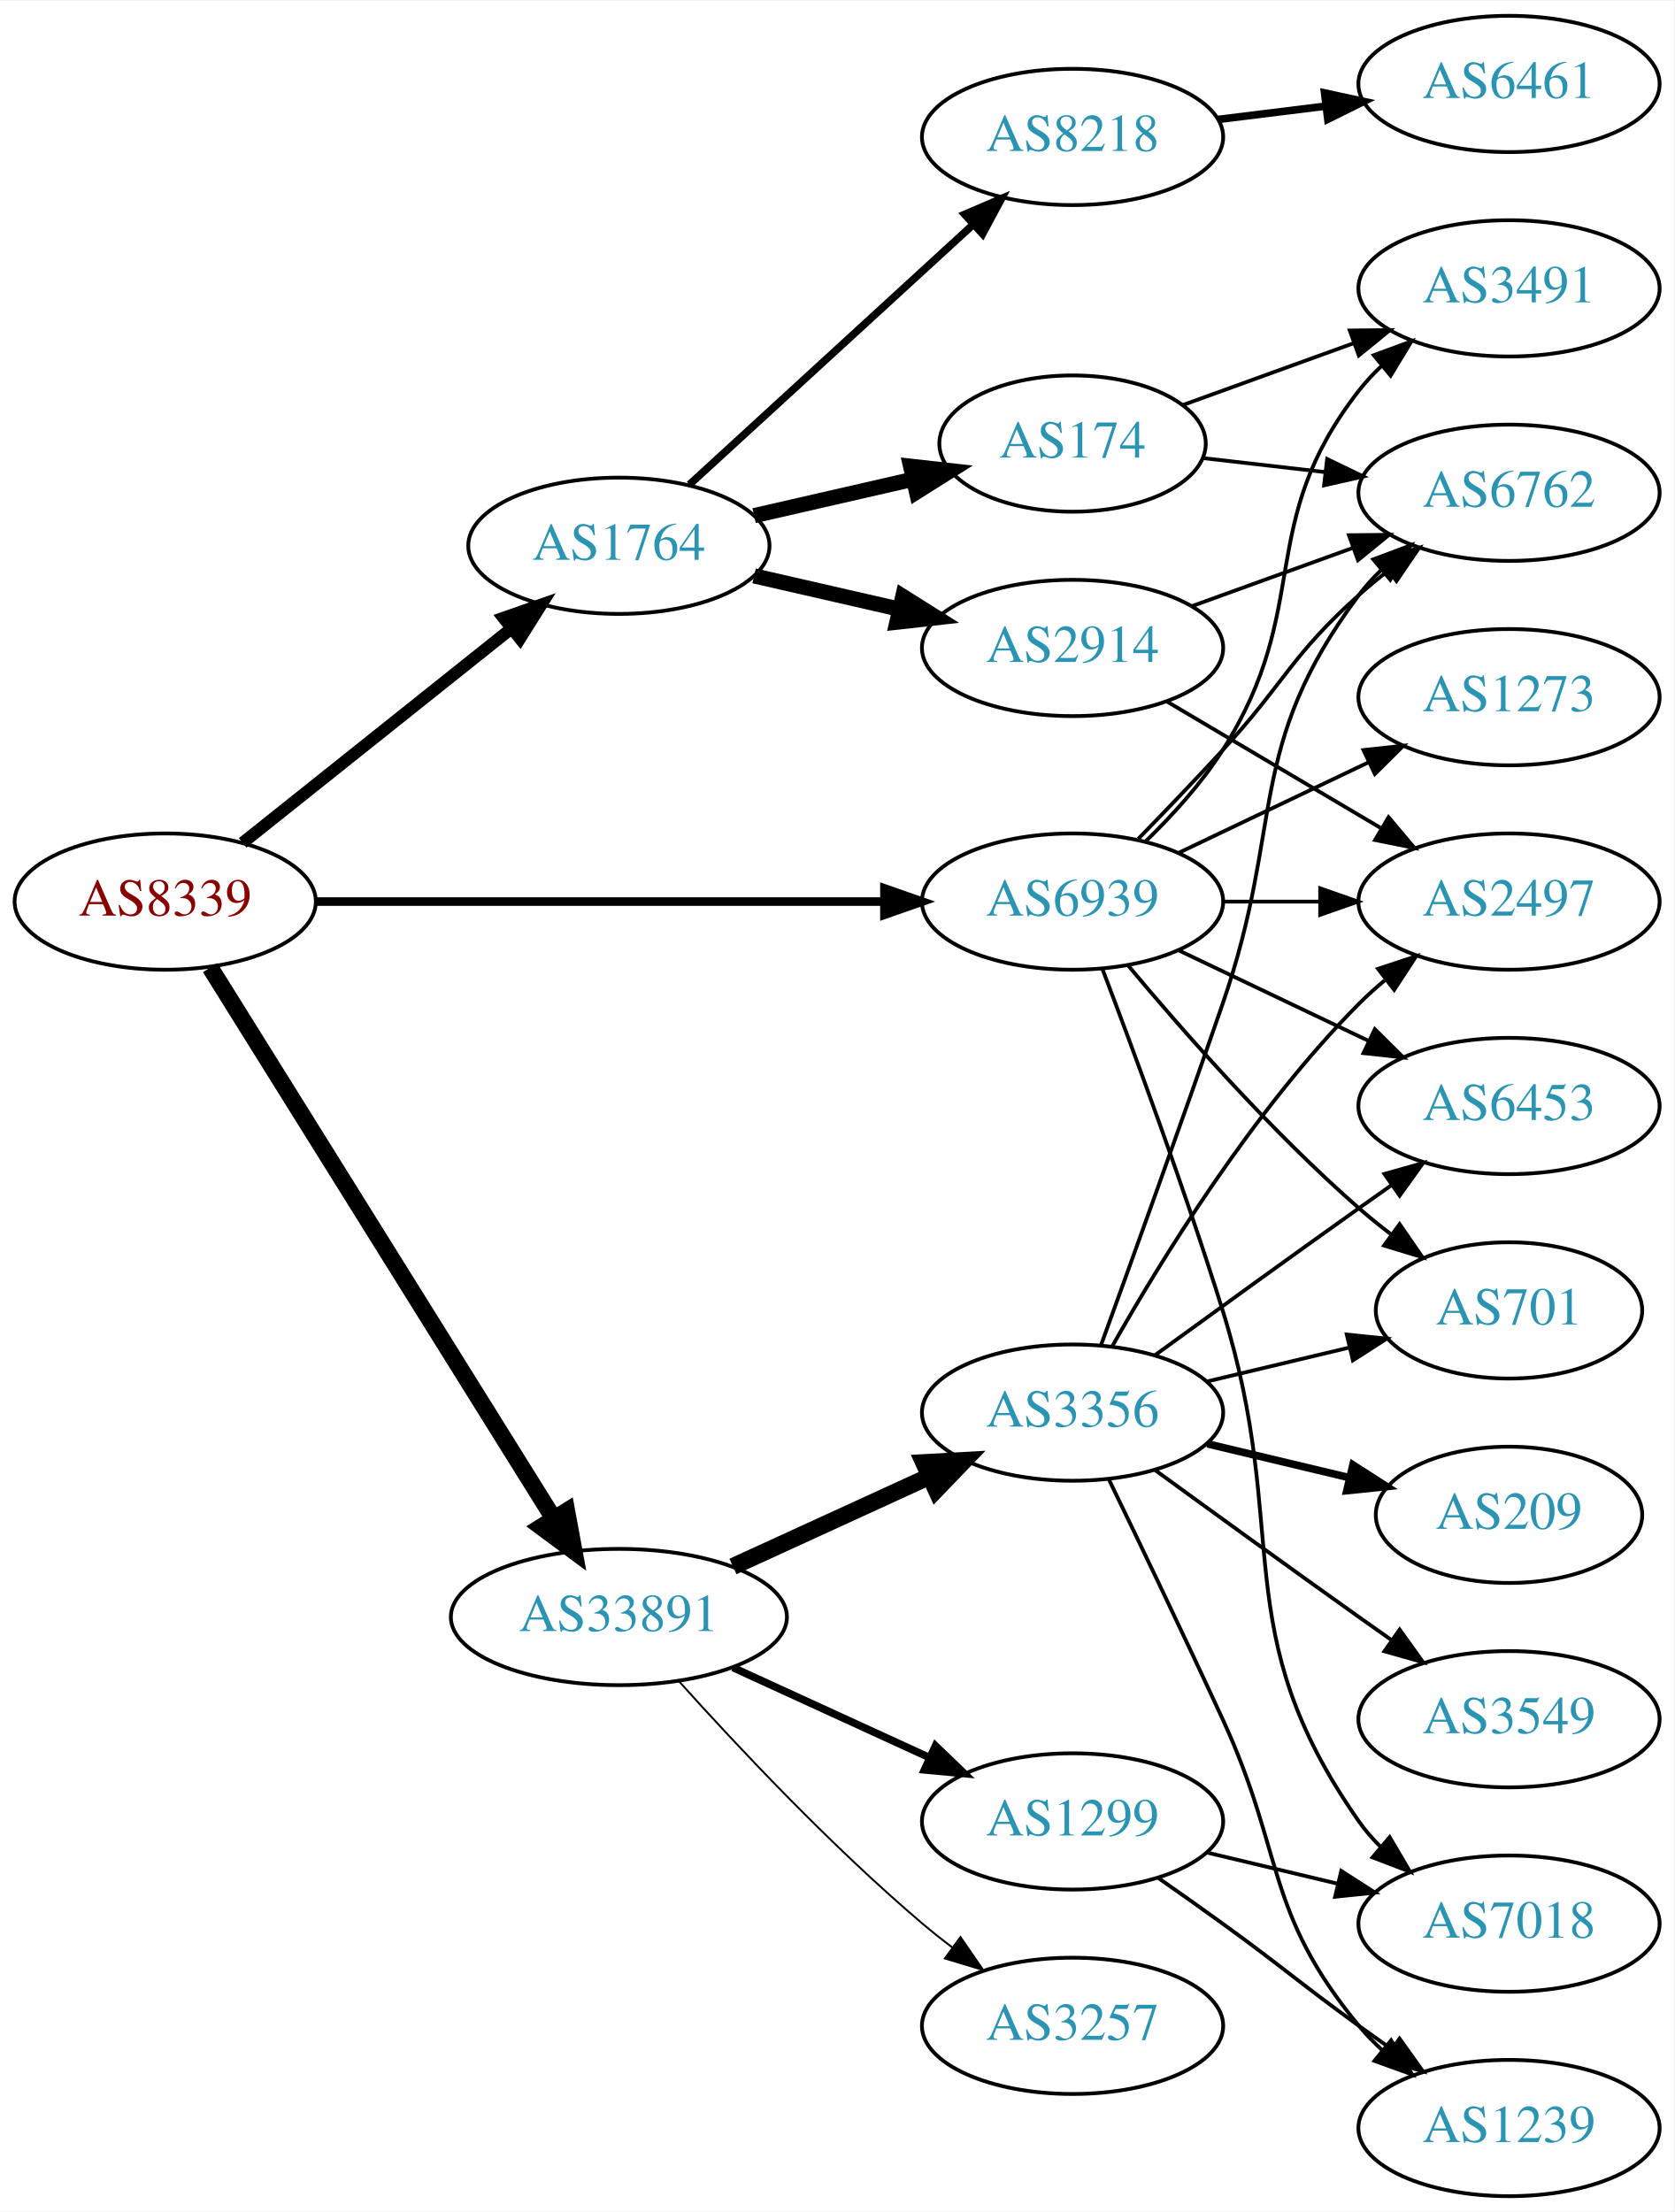
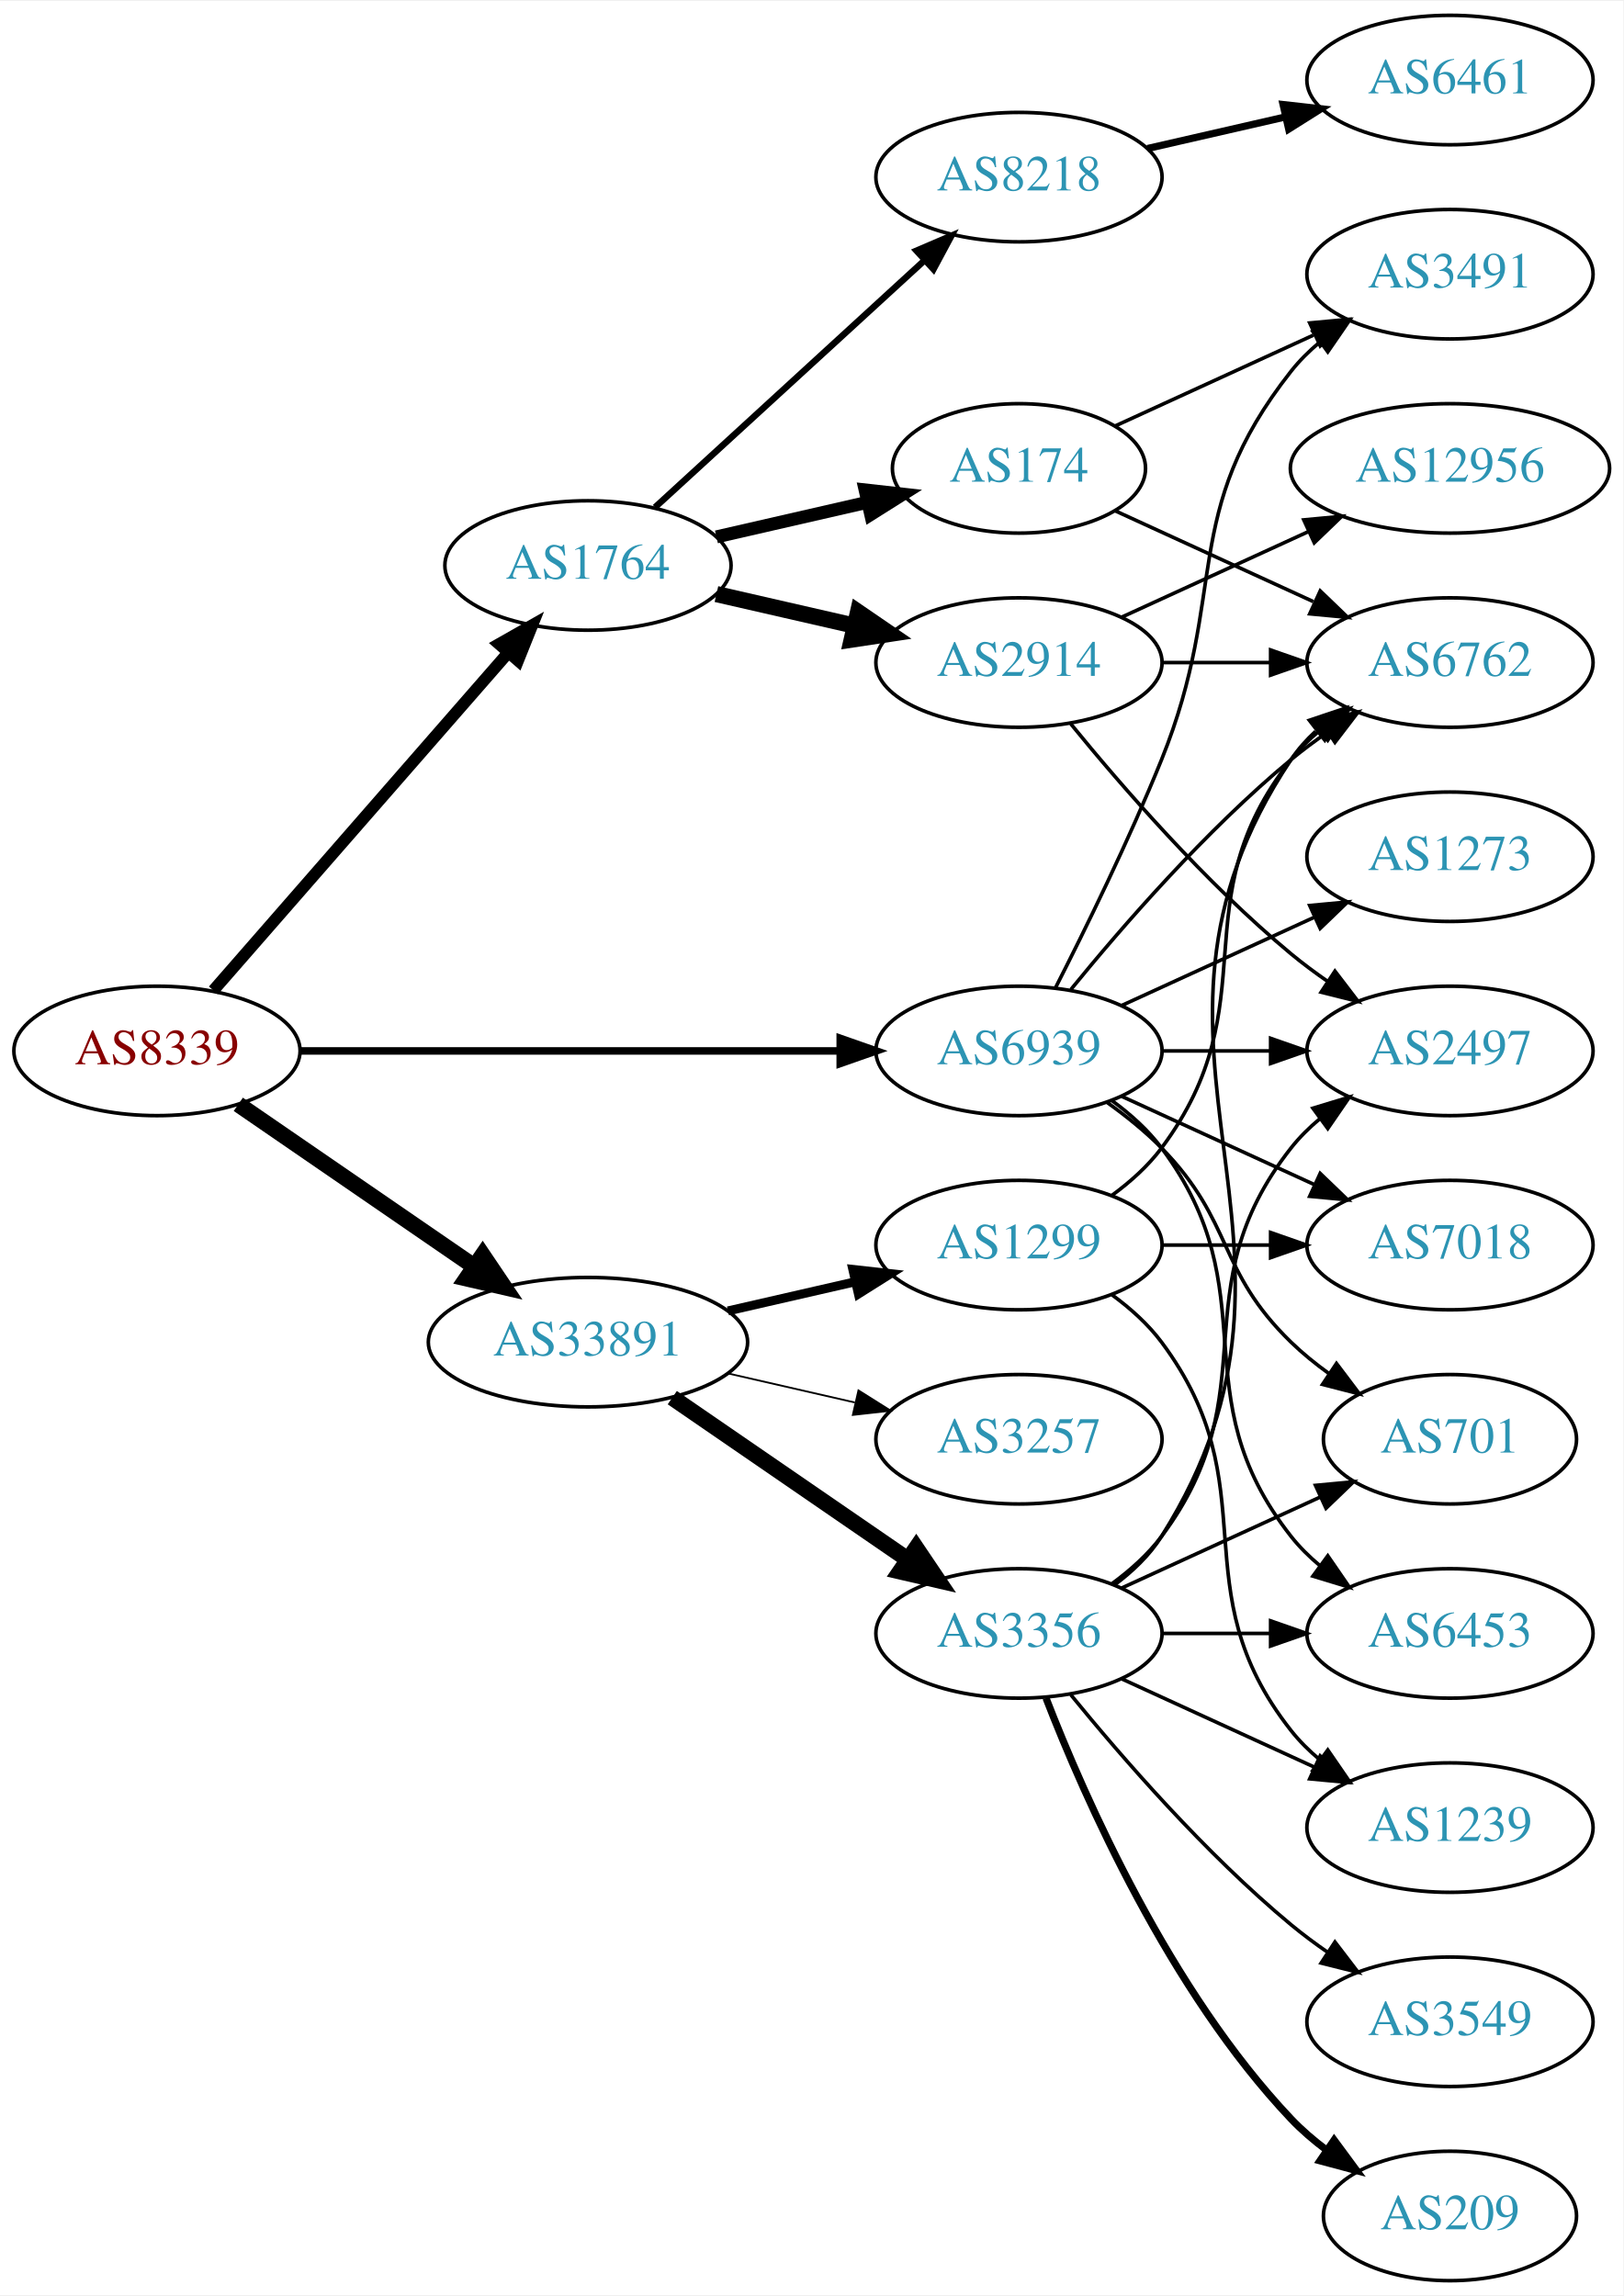
- <svg xmlns="http://www.w3.org/2000/svg" xmlns:xlink="http://www.w3.org/1999/xlink" width="442pt" height="584pt" viewBox="0.00 0.00 442.27 584.00">
-   <g id="graph0" class="graph" transform="scale(1 1) rotate(0) translate(4 580)">
-     <polygon fill="white" stroke="none" points="-4,4 -4,-580 438.271,-580 438.271,4 -4,4" />
+ <svg xmlns="http://www.w3.org/2000/svg" xmlns:xlink="http://www.w3.org/1999/xlink" width="451pt" height="638pt" viewBox="0.00 0.00 451.37 638.00">
+   <g id="graph0" class="graph" transform="scale(1 1) rotate(0) translate(4 634)">
+     <polygon fill="white" stroke="none" points="-4,4 -4,-634 447.37,-634 447.37,4 -4,4" />
    <g id="node1" class="node">
      <g id="a_node1">
        <a xlink:href="/asn/8339" xlink:title="AS8339 ~ kabelplus GmbH [AT]">
          <ellipse fill="#ffffff" stroke="black" cx="39.647" cy="-342" rx="39.794" ry="18" />
          <text text-anchor="middle" x="39.647" y="-338.3" font-family="Times,serif" font-size="14.00" fill="#880000">AS8339</text>
        </a>
      </g>
    </g>
    <g id="node2" class="node">
      <g id="a_node2">
        <a xlink:href="/asn/1764" xlink:title="AS1764 ~ NEXTLAYER-AS [AT]">
-           <ellipse fill="#ffffff" stroke="black" cx="159.489" cy="-436" rx="39.794" ry="18" />
-           <text text-anchor="middle" x="159.489" y="-432.3" font-family="Times,serif" font-size="14.00" fill="#2c94b3">AS1764</text>
+           <ellipse fill="#ffffff" stroke="black" cx="159.489" cy="-477" rx="39.794" ry="18" />
+           <text text-anchor="middle" x="159.489" y="-473.3" font-family="Times,serif" font-size="14.00" fill="#2c94b3">AS1764</text>
        </a>
      </g>
    </g>
    <g id="edge1" class="edge">
-       <path fill="none" stroke="black" stroke-width="3.214" d="M60.106,-357.522C79.467,-372.966 109.348,-396.802 131.101,-414.153" />
-       <polygon fill="black" stroke="black" stroke-width="3.214" points="129.001,-416.955 139.001,-420.455 133.366,-411.483 129.001,-416.955" />
+       <path fill="none" stroke="black" stroke-width="3.3" d="M55.333,-358.825C75.91,-382.397 113.447,-425.4 137.12,-452.52" />
+       <polygon fill="black" stroke="black" stroke-width="3.3" points="134.775,-455.155 143.988,-460.387 140.048,-450.552 134.775,-455.155" />
    </g>
    <g id="node3" class="node">
      <g id="a_node3">
        <a xlink:href="/asn/33891" xlink:title="AS33891 ~ CORE-BACKBONE GMBH GLOBAL NETWORK [DE]">
-           <ellipse fill="#ffffff" stroke="black" cx="159.489" cy="-153" rx="44.393" ry="18" />
-           <text text-anchor="middle" x="159.489" y="-149.3" font-family="Times,serif" font-size="14.00" fill="#2c94b3">AS33891</text>
+           <ellipse fill="#ffffff" stroke="black" cx="159.489" cy="-261" rx="44.393" ry="18" />
+           <text text-anchor="middle" x="159.489" y="-257.3" font-family="Times,serif" font-size="14.00" fill="#2c94b3">AS33891</text>
        </a>
      </g>
    </g>
    <g id="edge2" class="edge">
-       <path fill="none" stroke="black" stroke-width="4.5" d="M51.522,-324.558C72.305,-291.225 117.766,-218.314 142.194,-179.134" />
-       <polygon fill="black" stroke="black" stroke-width="4.5" points="145.691,-180.969 147.64,-170.4 139.008,-176.802 145.691,-180.969" />
+       <path fill="none" stroke="black" stroke-width="4.5" d="M62.261,-327.143C80.633,-314.515 107.226,-296.236 127.803,-282.093" />
+       <polygon fill="black" stroke="black" stroke-width="4.5" points="130.201,-285.222 136.211,-276.313 125.74,-278.732 130.201,-285.222" />
    </g>
    <g id="node4" class="node">
      <g id="a_node4">
        <a xlink:href="/asn/6939" xlink:title="AS6939 ~ Hurricane Electric LLC [US]">
          <ellipse fill="#ffffff" stroke="black" cx="279.332" cy="-342" rx="39.794" ry="18" />
          <text text-anchor="middle" x="279.332" y="-338.3" font-family="Times,serif" font-size="14.00" fill="#2c94b3">AS6939</text>
        </a>
      </g>
    </g>
    <g id="edge3" class="edge">
-       <path fill="none" stroke="black" stroke-width="2.25" d="M79.364,-342C120.282,-342 184.922,-342 229.356,-342" />
-       <polygon fill="black" stroke="black" stroke-width="2.25" points="229.631,-345.5 239.631,-342 229.631,-338.5 229.631,-345.5" />
+       <path fill="none" stroke="black" stroke-width="2.1" d="M79.364,-342C120.282,-342 184.922,-342 229.356,-342" />
+       <polygon fill="black" stroke="black" stroke-width="2.1" points="229.631,-345.5 239.631,-342 229.631,-338.5 229.631,-345.5" />
    </g>
    <g id="node5" class="node">
      <g id="a_node5">
        <a xlink:href="/asn/2914" xlink:title="AS2914 ~ NTT America, Inc. [US]">
-           <ellipse fill="#ffffff" stroke="black" cx="279.332" cy="-409" rx="39.794" ry="18" />
-           <text text-anchor="middle" x="279.332" y="-405.3" font-family="Times,serif" font-size="14.00" fill="#2c94b3">AS2914</text>
+           <ellipse fill="#ffffff" stroke="black" cx="279.332" cy="-450" rx="39.794" ry="18" />
+           <text text-anchor="middle" x="279.332" y="-446.3" font-family="Times,serif" font-size="14.00" fill="#2c94b3">AS2914</text>
        </a>
      </g>
    </g>
    <g id="edge4" class="edge">
-       <path fill="none" stroke="black" stroke-width="4" d="M195.208,-428.045C207.208,-425.296 220.829,-422.175 233.522,-419.267" />
-       <polygon fill="black" stroke="black" stroke-width="4" points="234.488,-422.636 243.453,-416.991 232.924,-415.813 234.488,-422.636" />
+       <path fill="none" stroke="black" stroke-width="4.5" d="M195.208,-469.045C207.208,-466.296 220.829,-463.175 233.522,-460.267" />
+       <polygon fill="black" stroke="black" stroke-width="4.5" points="234.585,-464.063 243.453,-457.991 232.826,-456.387 234.585,-464.063" />
    </g>
    <g id="node6" class="node">
      <g id="a_node6">
-         <a xlink:href="/asn/8218" xlink:title="AS8218 ~ legacy Neotelecoms [FR]">
-           <ellipse fill="#ffffff" stroke="black" cx="279.332" cy="-544" rx="39.794" ry="18" />
-           <text text-anchor="middle" x="279.332" y="-540.3" font-family="Times,serif" font-size="14.00" fill="#2c94b3">AS8218</text>
+         <a xlink:href="/asn/174" xlink:title="AS174 ~ Cogent Communications [US]">
+           <ellipse fill="#ffffff" stroke="black" cx="279.332" cy="-504" rx="35.194" ry="18" />
+           <text text-anchor="middle" x="279.332" y="-500.3" font-family="Times,serif" font-size="14.00" fill="#2c94b3">AS174</text>
        </a>
      </g>
    </g>
    <g id="edge5" class="edge">
-       <path fill="none" stroke="black" stroke-width="2" d="M178.131,-452.169C198.004,-470.382 230.466,-500.133 253.035,-520.817" />
-       <polygon fill="black" stroke="black" stroke-width="2" points="250.832,-523.545 260.569,-527.721 255.561,-518.384 250.832,-523.545" />
+       <path fill="none" stroke="black" stroke-width="3.6" d="M195.208,-484.955C208.301,-487.955 223.323,-491.396 236.964,-494.522" />
+       <polygon fill="black" stroke="black" stroke-width="3.6" points="236.542,-498.016 247.071,-496.838 238.105,-491.193 236.542,-498.016" />
    </g>
    <g id="node7" class="node">
      <g id="a_node7">
-         <a xlink:href="/asn/174" xlink:title="AS174 ~ Cogent Communications [US]">
-           <ellipse fill="#ffffff" stroke="black" cx="279.332" cy="-463" rx="35.194" ry="18" />
-           <text text-anchor="middle" x="279.332" y="-459.3" font-family="Times,serif" font-size="14.00" fill="#2c94b3">AS174</text>
+         <a xlink:href="/asn/8218" xlink:title="AS8218 ~ legacy Neotelecoms [FR]">
+           <ellipse fill="#ffffff" stroke="black" cx="279.332" cy="-585" rx="39.794" ry="18" />
+           <text text-anchor="middle" x="279.332" y="-581.3" font-family="Times,serif" font-size="14.00" fill="#2c94b3">AS8218</text>
        </a>
      </g>
    </g>
    <g id="edge6" class="edge">
-       <path fill="none" stroke="black" stroke-width="4" d="M195.208,-443.955C208.301,-446.955 223.323,-450.396 236.964,-453.522" />
-       <polygon fill="black" stroke="black" stroke-width="4" points="236.542,-457.016 247.071,-455.838 238.105,-450.193 236.542,-457.016" />
-     </g>
-     <g id="node12" class="node">
-       <g id="a_node12">
-         <a xlink:href="/asn/3356" xlink:title="AS3356 ~ Level 3 Parent, LLC [US]">
-           <ellipse fill="#ffffff" stroke="black" cx="279.332" cy="-207" rx="39.794" ry="18" />
-           <text text-anchor="middle" x="279.332" y="-203.3" font-family="Times,serif" font-size="14.00" fill="#2c94b3">AS3356</text>
-         </a>
-       </g>
-     </g>
-     <g id="edge12" class="edge">
-       <path fill="none" stroke="black" stroke-width="4.5" d="M189.619,-166.348C205.23,-173.502 224.628,-182.391 241.3,-190.03" />
-       <polygon fill="black" stroke="black" stroke-width="4.5" points="240.02,-193.775 250.752,-194.362 243.301,-186.616 240.02,-193.775" />
+       <path fill="none" stroke="black" stroke-width="1.8" d="M178.131,-493.169C198.004,-511.382 230.466,-541.133 253.035,-561.817" />
+       <polygon fill="black" stroke="black" stroke-width="1.8" points="250.832,-564.545 260.569,-568.721 255.561,-559.384 250.832,-564.545" />
    </g>
    <g id="node13" class="node">
      <g id="a_node13">
-         <a xlink:href="/asn/1299" xlink:title="AS1299 ~ Telia Carrier [EU]">
-           <ellipse fill="#ffffff" stroke="black" cx="279.332" cy="-99" rx="39.794" ry="18" />
-           <text text-anchor="middle" x="279.332" y="-95.3" font-family="Times,serif" font-size="14.00" fill="#2c94b3">AS1299</text>
+         <a xlink:href="/asn/3257" xlink:title="AS3257 ~ GTT [DE]">
+           <ellipse fill="#ffffff" stroke="black" cx="279.332" cy="-234" rx="39.794" ry="18" />
+           <text text-anchor="middle" x="279.332" y="-230.3" font-family="Times,serif" font-size="14.00" fill="#2c94b3">AS3257</text>
        </a>
      </g>
    </g>
    <g id="edge13" class="edge">
-       <path fill="none" stroke="black" stroke-width="2" d="M189.619,-139.652C205.23,-132.498 224.628,-123.609 241.3,-115.97" />
-       <polygon fill="black" stroke="black" stroke-width="2" points="243.119,-118.986 250.752,-111.638 240.203,-112.622 243.119,-118.986" />
+       <path fill="none" stroke="black" stroke-width="0.5" d="M198.424,-252.308C209.664,-249.733 222.077,-246.889 233.7,-244.226" />
+       <polygon fill="black" stroke="black" stroke-width="0.5" points="234.696,-247.588 243.662,-241.943 233.133,-240.765 234.696,-247.588" />
    </g>
    <g id="node14" class="node">
      <g id="a_node14">
-         <a xlink:href="/asn/3257" xlink:title="AS3257 ~ GTT [DE]">
-           <ellipse fill="#ffffff" stroke="black" cx="279.332" cy="-45" rx="39.794" ry="18" />
-           <text text-anchor="middle" x="279.332" y="-41.3" font-family="Times,serif" font-size="14.00" fill="#2c94b3">AS3257</text>
+         <a xlink:href="/asn/1299" xlink:title="AS1299 ~ Telia Carrier [EU]">
+           <ellipse fill="#ffffff" stroke="black" cx="279.332" cy="-288" rx="39.794" ry="18" />
+           <text text-anchor="middle" x="279.332" y="-284.3" font-family="Times,serif" font-size="14.00" fill="#2c94b3">AS1299</text>
        </a>
      </g>
    </g>
    <g id="edge14" class="edge">
-       <path fill="none" stroke="black" stroke-width="0.5" d="M175.421,-135.956C190.748,-118.903 215.683,-92.35 239.685,-72 242.182,-69.883 244.843,-67.768 247.554,-65.707" />
-       <polygon fill="black" stroke="black" stroke-width="0.5" points="249.72,-68.459 255.73,-59.734 245.591,-62.806 249.72,-68.459" />
-     </g>
-     <g id="node9" class="node">
-       <g id="a_node9">
-         <a xlink:href="/asn/6762" xlink:title="AS6762 ~ TELECOM ITALIA SPARKLE S.p.A. [IT]">
-           <ellipse fill="#ffffff" stroke="black" cx="394.625" cy="-450" rx="39.794" ry="18" />
-           <text text-anchor="middle" x="394.625" y="-446.3" font-family="Times,serif" font-size="14.00" fill="#2c94b3">AS6762</text>
-         </a>
-       </g>
-     </g>
-     <g id="edge24" class="edge">
-       <path fill="none" stroke="black" d="M296.682,-358.568C303.634,-365.704 311.782,-374.188 318.978,-382 335.408,-399.836 336.908,-406.828 354.978,-423 357.418,-425.183 360.038,-427.344 362.724,-429.435" />
-       <polygon fill="black" stroke="black" points="360.739,-432.32 370.86,-435.454 364.903,-426.693 360.739,-432.32" />
+       <path fill="none" stroke="black" stroke-width="2.5" d="M198.424,-269.692C209.664,-272.267 222.077,-275.111 233.7,-277.774" />
+       <polygon fill="black" stroke="black" stroke-width="2.5" points="233.133,-281.235 243.662,-280.057 234.696,-274.412 233.133,-281.235" />
+     </g>
+     <g id="node15" class="node">
+       <g id="a_node15">
+         <a xlink:href="/asn/3356" xlink:title="AS3356 ~ Level 3 Parent, LLC [US]">
+           <ellipse fill="#ffffff" stroke="black" cx="279.332" cy="-180" rx="39.794" ry="18" />
+           <text text-anchor="middle" x="279.332" y="-176.3" font-family="Times,serif" font-size="14.00" fill="#2c94b3">AS3356</text>
+         </a>
+       </g>
+     </g>
+     <g id="edge15" class="edge">
+       <path fill="none" stroke="black" stroke-width="4.5" d="M182.932,-245.574C201.513,-232.802 228.074,-214.545 248.453,-200.537" />
+       <polygon fill="black" stroke="black" stroke-width="4.5" points="250.757,-203.731 256.768,-194.822 246.296,-197.242 250.757,-203.731" />
+     </g>
+     <g id="node8" class="node">
+       <g id="a_node8">
+         <a xlink:href="/asn/2497" xlink:title="AS2497 ~ Internet Initiative Japan Inc. [JP]">
+           <ellipse fill="#ffffff" stroke="black" cx="399.174" cy="-342" rx="39.794" ry="18" />
+           <text text-anchor="middle" x="399.174" y="-338.3" font-family="Times,serif" font-size="14.00" fill="#2c94b3">AS2497</text>
+         </a>
+       </g>
+     </g>
+     <g id="edge28" class="edge">
+       <path fill="none" stroke="black" d="M319.244,-342C328.798,-342 339.147,-342 349.11,-342" />
+       <polygon fill="black" stroke="black" points="349.302,-345.5 359.302,-342 349.302,-338.5 349.302,-345.5" />
    </g>
    <g id="node10" class="node">
      <g id="a_node10">
-         <a xlink:href="/asn/2497" xlink:title="AS2497 ~ Internet Initiative Japan Inc. [JP]">
-           <ellipse fill="#ffffff" stroke="black" cx="394.625" cy="-342" rx="39.794" ry="18" />
-           <text text-anchor="middle" x="394.625" y="-338.3" font-family="Times,serif" font-size="14.00" fill="#2c94b3">AS2497</text>
-         </a>
-       </g>
-     </g>
-     <g id="edge26" class="edge">
-       <path fill="none" stroke="black" d="M319.004,-342C327.207,-342 335.971,-342 344.503,-342" />
-       <polygon fill="black" stroke="black" points="344.742,-345.5 354.742,-342 344.742,-338.5 344.742,-345.5" />
+         <a xlink:href="/asn/6762" xlink:title="AS6762 ~ TELECOM ITALIA SPARKLE S.p.A. [IT]">
+           <ellipse fill="#ffffff" stroke="black" cx="399.174" cy="-450" rx="39.794" ry="18" />
+           <text text-anchor="middle" x="399.174" y="-446.3" font-family="Times,serif" font-size="14.00" fill="#2c94b3">AS6762</text>
+         </a>
+       </g>
+     </g>
+     <g id="edge31" class="edge">
+       <path fill="none" stroke="black" d="M293.751,-359.065C307.865,-376.375 331.28,-403.345 354.978,-423 358.194,-425.668 361.695,-428.27 365.265,-430.741" />
+       <polygon fill="black" stroke="black" points="363.343,-433.666 373.622,-436.236 367.189,-427.817 363.343,-433.666" />
    </g>
    <g id="node11" class="node">
      <g id="a_node11">
        <a xlink:href="/asn/3491" xlink:title="AS3491 ~ PCCW Global, Inc. [US]">
-           <ellipse fill="#ffffff" stroke="black" cx="394.625" cy="-504" rx="39.794" ry="18" />
-           <text text-anchor="middle" x="394.625" y="-500.3" font-family="Times,serif" font-size="14.00" fill="#2c94b3">AS3491</text>
-         </a>
-       </g>
-     </g>
-     <g id="edge27" class="edge">
-       <path fill="none" stroke="black" d="M298.546,-357.819C305.642,-364.698 313.393,-373.193 318.978,-382 343.161,-420.13 327.237,-441.375 354.978,-477 356.77,-479.301 358.811,-481.484 360.998,-483.538" />
-       <polygon fill="black" stroke="black" points="358.9,-486.344 368.842,-490.005 363.353,-480.943 358.9,-486.344" />
+           <ellipse fill="#ffffff" stroke="black" cx="399.174" cy="-558" rx="39.794" ry="18" />
+           <text text-anchor="middle" x="399.174" y="-554.3" font-family="Times,serif" font-size="14.00" fill="#2c94b3">AS3491</text>
+         </a>
+       </g>
+     </g>
+     <g id="edge30" class="edge">
+       <path fill="none" stroke="black" d="M289.412,-359.417C297.681,-375.634 309.942,-400.603 318.978,-423 337.908,-469.922 323.679,-491.246 354.978,-531 357.303,-533.953 360.047,-536.67 363.006,-539.147" />
+       <polygon fill="black" stroke="black" points="361.065,-542.064 371.203,-545.145 365.199,-536.415 361.065,-542.064" />
    </g>
    <g id="node17" class="node">
      <g id="a_node17">
        <a xlink:href="/asn/701" xlink:title="AS701 ~ UUNET [US]">
-           <ellipse fill="#ffffff" stroke="black" cx="394.625" cy="-234" rx="35.194" ry="18" />
-           <text text-anchor="middle" x="394.625" y="-230.3" font-family="Times,serif" font-size="14.00" fill="#2c94b3">AS701</text>
-         </a>
-       </g>
-     </g>
-     <g id="edge25" class="edge">
-       <path fill="none" stroke="black" d="M293.962,-325.183C308.244,-308.071 331.791,-281.255 354.978,-261 357.648,-258.668 360.521,-256.352 363.451,-254.114" />
-       <polygon fill="black" stroke="black" points="365.729,-256.784 371.742,-248.061 361.602,-251.13 365.729,-256.784" />
-     </g>
-     <g id="node19" class="node">
-       <g id="a_node19">
-         <a xlink:href="/asn/6453" xlink:title="AS6453 ~ TATA COMMUNICATIONS (AMERICA) INC [US]">
-           <ellipse fill="#ffffff" stroke="black" cx="394.625" cy="-288" rx="39.794" ry="18" />
-           <text text-anchor="middle" x="394.625" y="-284.3" font-family="Times,serif" font-size="14.00" fill="#2c94b3">AS6453</text>
-         </a>
-       </g>
-     </g>
-     <g id="edge29" class="edge">
-       <path fill="none" stroke="black" d="M307.468,-329.066C322.462,-321.919 341.283,-312.948 357.506,-305.215" />
-       <polygon fill="black" stroke="black" points="359.188,-308.291 366.71,-300.829 356.177,-301.972 359.188,-308.291" />
+           <ellipse fill="#ffffff" stroke="black" cx="399.174" cy="-234" rx="35.194" ry="18" />
+           <text text-anchor="middle" x="399.174" y="-230.3" font-family="Times,serif" font-size="14.00" fill="#2c94b3">AS701</text>
+         </a>
+       </g>
+     </g>
+     <g id="edge27" class="edge">
+       <path fill="none" stroke="black" d="M303.926,-327.611C309.182,-323.852 314.513,-319.563 318.978,-315 339.151,-294.383 334.285,-281.094 354.978,-261 358.206,-257.866 361.857,-254.911 365.635,-252.188" />
+       <polygon fill="black" stroke="black" points="367.614,-255.075 373.995,-246.617 363.732,-249.25 367.614,-255.075" />
    </g>
    <g id="node20" class="node">
      <g id="a_node20">
-         <a xlink:href="/asn/7018" xlink:title="AS7018 ~ AT&amp;T Services, Inc. [US]">
-           <ellipse fill="#ffffff" stroke="black" cx="394.625" cy="-72" rx="39.794" ry="18" />
-           <text text-anchor="middle" x="394.625" y="-68.3" font-family="Times,serif" font-size="14.00" fill="#2c94b3">AS7018</text>
-         </a>
-       </g>
-     </g>
-     <g id="edge30" class="edge">
-       <path fill="none" stroke="black" d="M287.219,-324.191C295.329,-302.906 308.964,-266.131 318.978,-234 337.455,-174.716 319.365,-149.869 354.978,-99 356.65,-96.611 358.606,-94.365 360.733,-92.267" />
-       <polygon fill="black" stroke="black" points="363.097,-94.851 368.465,-85.716 358.573,-89.51 363.097,-94.851" />
+         <a xlink:href="/asn/6453" xlink:title="AS6453 ~ TATA COMMUNICATIONS (AMERICA) INC [US]">
+           <ellipse fill="#ffffff" stroke="black" cx="399.174" cy="-180" rx="39.794" ry="18" />
+           <text text-anchor="middle" x="399.174" y="-176.3" font-family="Times,serif" font-size="14.00" fill="#2c94b3">AS6453</text>
+         </a>
+       </g>
+     </g>
+     <g id="edge32" class="edge">
+       <path fill="none" stroke="black" d="M305.262,-328.118C310.338,-324.389 315.256,-319.984 318.978,-315 349.249,-274.458 323.679,-246.754 354.978,-207 357.303,-204.047 360.047,-201.33 363.006,-198.853" />
+       <polygon fill="black" stroke="black" points="365.199,-201.585 371.203,-192.855 361.065,-195.936 365.199,-201.585" />
    </g>
    <g id="node21" class="node">
      <g id="a_node21">
+         <a xlink:href="/asn/7018" xlink:title="AS7018 ~ AT&amp;T Services, Inc. [US]">
+           <ellipse fill="#ffffff" stroke="black" cx="399.174" cy="-288" rx="39.794" ry="18" />
+           <text text-anchor="middle" x="399.174" y="-284.3" font-family="Times,serif" font-size="14.00" fill="#2c94b3">AS7018</text>
+         </a>
+       </g>
+     </g>
+     <g id="edge26" class="edge">
+       <path fill="none" stroke="black" d="M307.96,-329.339C323.917,-322.027 344.188,-312.739 361.471,-304.819" />
+       <polygon fill="black" stroke="black" points="363.085,-307.929 370.718,-300.581 360.169,-301.565 363.085,-307.929" />
+     </g>
+     <g id="node22" class="node">
+       <g id="a_node22">
        <a xlink:href="/asn/1273" xlink:title="AS1273 ~ Vodafone Group PLC [EU]">
-           <ellipse fill="#ffffff" stroke="black" cx="394.625" cy="-396" rx="39.794" ry="18" />
-           <text text-anchor="middle" x="394.625" y="-392.3" font-family="Times,serif" font-size="14.00" fill="#2c94b3">AS1273</text>
-         </a>
-       </g>
-     </g>
-     <g id="edge28" class="edge">
-       <path fill="none" stroke="black" d="M307.468,-354.934C322.462,-362.081 341.283,-371.052 357.506,-378.785" />
-       <polygon fill="black" stroke="black" points="356.177,-382.028 366.71,-383.171 359.188,-375.709 356.177,-382.028" />
+           <ellipse fill="#ffffff" stroke="black" cx="399.174" cy="-396" rx="39.794" ry="18" />
+           <text text-anchor="middle" x="399.174" y="-392.3" font-family="Times,serif" font-size="14.00" fill="#2c94b3">AS1273</text>
+         </a>
+       </g>
+     </g>
+     <g id="edge29" class="edge">
+       <path fill="none" stroke="black" d="M307.96,-354.661C323.917,-361.973 344.188,-371.261 361.471,-379.181" />
+       <polygon fill="black" stroke="black" points="360.169,-382.435 370.718,-383.419 363.085,-376.071 360.169,-382.435" />
+     </g>
+     <g id="edge7" class="edge">
+       <path fill="none" stroke="black" d="M293.751,-432.935C307.865,-415.625 331.28,-388.655 354.978,-369 358.194,-366.332 361.695,-363.73 365.265,-361.259" />
+       <polygon fill="black" stroke="black" points="367.189,-364.183 373.622,-355.764 363.343,-358.334 367.189,-364.183" />
+     </g>
+     <g id="node9" class="node">
+       <g id="a_node9">
+         <a xlink:href="/asn/12956" xlink:title="AS12956 ~ TELXIUS [ES]">
+           <ellipse fill="#ffffff" stroke="black" cx="399.174" cy="-504" rx="44.393" ry="18" />
+           <text text-anchor="middle" x="399.174" y="-500.3" font-family="Times,serif" font-size="14.00" fill="#2c94b3">AS12956</text>
+         </a>
+       </g>
    </g>
    <g id="edge8" class="edge">
-       <path fill="none" stroke="black" d="M310.99,-420.095C323.963,-424.79 339.256,-430.324 353.137,-435.348" />
-       <polygon fill="black" stroke="black" points="352.347,-438.784 362.941,-438.896 354.729,-432.202 352.347,-438.784" />
+       <path fill="none" stroke="black" d="M307.96,-462.661C323.458,-469.762 343.025,-478.728 359.971,-486.494" />
+       <polygon fill="black" stroke="black" points="358.525,-489.681 369.074,-490.665 361.441,-483.317 358.525,-489.681" />
    </g>
    <g id="edge9" class="edge">
-       <path fill="none" stroke="black" d="M304.358,-394.791C320.73,-385.109 342.618,-372.165 360.622,-361.518" />
-       <polygon fill="black" stroke="black" points="362.807,-364.292 369.633,-356.188 359.244,-358.266 362.807,-364.292" />
-     </g>
-     <g id="node8" class="node">
-       <g id="a_node8">
+       <path fill="none" stroke="black" d="M319.244,-450C328.798,-450 339.147,-450 349.11,-450" />
+       <polygon fill="black" stroke="black" points="349.302,-453.5 359.302,-450 349.302,-446.5 349.302,-453.5" />
+     </g>
+     <g id="edge11" class="edge">
+       <path fill="none" stroke="black" d="M306.193,-492.149C322.313,-484.762 343.316,-475.138 361.181,-466.952" />
+       <polygon fill="black" stroke="black" points="363.099,-469.923 370.732,-462.575 360.183,-463.559 363.099,-469.923" />
+     </g>
+     <g id="edge10" class="edge">
+       <path fill="none" stroke="black" d="M306.193,-515.851C322.313,-523.238 343.316,-532.862 361.181,-541.048" />
+       <polygon fill="black" stroke="black" points="360.183,-544.441 370.732,-545.425 363.099,-538.077 360.183,-544.441" />
+     </g>
+     <g id="node12" class="node">
+       <g id="a_node12">
        <a xlink:href="/asn/6461" xlink:title="AS6461 ~ Zayo Bandwidth [US]">
-           <ellipse fill="#ffffff" stroke="black" cx="394.625" cy="-558" rx="39.794" ry="18" />
-           <text text-anchor="middle" x="394.625" y="-554.3" font-family="Times,serif" font-size="14.00" fill="#2c94b3">AS6461</text>
-         </a>
-       </g>
-     </g>
-     <g id="edge7" class="edge">
-       <path fill="none" stroke="black" stroke-width="2" d="M317.742,-548.623C326.83,-549.746 336.667,-550.962 346.152,-552.134" />
-       <polygon fill="black" stroke="black" stroke-width="2" points="345.9,-555.629 356.254,-553.382 346.758,-548.682 345.9,-555.629" />
-     </g>
-     <g id="edge11" class="edge">
-       <path fill="none" stroke="black" d="M313.71,-459.17C323.801,-458.012 335.084,-456.717 345.919,-455.474" />
-       <polygon fill="black" stroke="black" points="346.58,-458.921 356.116,-454.304 345.782,-451.967 346.58,-458.921" />
-     </g>
-     <g id="edge10" class="edge">
-       <path fill="none" stroke="black" d="M308.337,-473.135C321.99,-478.076 338.655,-484.107 353.62,-489.522" />
-       <polygon fill="black" stroke="black" points="352.565,-492.863 363.159,-492.975 354.947,-486.281 352.565,-492.863" />
-     </g>
-     <g id="edge15" class="edge">
-       <path fill="none" stroke="black" d="M286.88,-224.921C294.665,-246.312 307.987,-283.19 318.978,-315 335.502,-362.822 324.707,-382.458 354.978,-423 356.723,-425.336 358.73,-427.545 360.893,-429.617" />
-       <polygon fill="black" stroke="black" points="358.771,-432.405 368.694,-436.118 363.253,-427.027 358.771,-432.405" />
-     </g>
-     <g id="edge18" class="edge">
-       <path fill="none" stroke="black" d="M289.791,-224.49C302.573,-247.096 327.005,-286.886 354.978,-315 357.089,-317.121 359.385,-319.188 361.77,-321.171" />
-       <polygon fill="black" stroke="black" points="360.023,-324.242 370.086,-327.556 364.286,-318.69 360.023,-324.242" />
-     </g>
-     <g id="node15" class="node">
-       <g id="a_node15">
-         <a xlink:href="/asn/3549" xlink:title="AS3549 ~ Level 3 Parent, LLC [US]">
-           <ellipse fill="#ffffff" stroke="black" cx="394.625" cy="-126" rx="39.794" ry="18" />
-           <text text-anchor="middle" x="394.625" y="-122.3" font-family="Times,serif" font-size="14.00" fill="#2c94b3">AS3549</text>
-         </a>
-       </g>
-     </g>
-     <g id="edge16" class="edge">
-       <path fill="none" stroke="black" d="M301.18,-191.778C316.114,-180.909 336.727,-165.975 354.978,-153 357.799,-150.995 360.742,-148.915 363.69,-146.841" />
-       <polygon fill="black" stroke="black" points="365.736,-149.681 371.914,-141.074 361.717,-143.95 365.736,-149.681" />
+           <ellipse fill="#ffffff" stroke="black" cx="399.174" cy="-612" rx="39.794" ry="18" />
+           <text text-anchor="middle" x="399.174" y="-608.3" font-family="Times,serif" font-size="14.00" fill="#2c94b3">AS6461</text>
+         </a>
+       </g>
+     </g>
+     <g id="edge12" class="edge">
+       <path fill="none" stroke="black" stroke-width="2" d="M315.051,-592.955C327.051,-595.704 340.672,-598.825 353.364,-601.733" />
+       <polygon fill="black" stroke="black" stroke-width="2" points="352.767,-605.187 363.296,-604.009 354.33,-598.364 352.767,-605.187" />
+     </g>
+     <g id="edge25" class="edge">
+       <path fill="none" stroke="black" d="M305.262,-301.882C310.338,-305.611 315.256,-310.016 318.978,-315 349.249,-355.542 323.679,-383.246 354.978,-423 357.303,-425.953 360.047,-428.67 363.006,-431.147" />
+       <polygon fill="black" stroke="black" points="361.065,-434.064 371.203,-437.145 365.199,-428.415 361.065,-434.064" />
    </g>
    <g id="node16" class="node">
      <g id="a_node16">
        <a xlink:href="/asn/1239" xlink:title="AS1239 ~ Sprint [US]">
-           <ellipse fill="#ffffff" stroke="black" cx="394.625" cy="-18" rx="39.794" ry="18" />
-           <text text-anchor="middle" x="394.625" y="-14.3" font-family="Times,serif" font-size="14.00" fill="#2c94b3">AS1239</text>
-         </a>
-       </g>
+           <ellipse fill="#ffffff" stroke="black" cx="399.174" cy="-126" rx="39.794" ry="18" />
+           <text text-anchor="middle" x="399.174" y="-122.3" font-family="Times,serif" font-size="14.00" fill="#2c94b3">AS1239</text>
+         </a>
+       </g>
+     </g>
+     <g id="edge23" class="edge">
+       <path fill="none" stroke="black" d="M305.262,-274.118C310.338,-270.389 315.256,-265.984 318.978,-261 349.249,-220.458 323.679,-192.754 354.978,-153 357.303,-150.047 360.047,-147.33 363.006,-144.853" />
+       <polygon fill="black" stroke="black" points="365.199,-147.585 371.203,-138.855 361.065,-141.936 365.199,-147.585" />
+     </g>
+     <g id="edge24" class="edge">
+       <path fill="none" stroke="black" d="M319.244,-288C328.798,-288 339.147,-288 349.11,-288" />
+       <polygon fill="black" stroke="black" points="349.302,-291.5 359.302,-288 349.302,-284.5 349.302,-291.5" />
+     </g>
+     <g id="edge21" class="edge">
+       <path fill="none" stroke="black" d="M305.262,-193.882C310.338,-197.611 315.256,-202.016 318.978,-207 349.249,-247.542 323.679,-275.246 354.978,-315 357.303,-317.953 360.047,-320.67 363.006,-323.147" />
+       <polygon fill="black" stroke="black" points="361.065,-326.064 371.203,-329.145 365.199,-320.415 361.065,-326.064" />
+     </g>
+     <g id="edge19" class="edge">
+       <path fill="none" stroke="black" d="M305.858,-193.472C310.903,-197.223 315.658,-201.74 318.978,-207 370.928,-289.3 300.94,-342.056 354.978,-423 356.893,-425.869 359.227,-428.49 361.808,-430.872" />
+       <polygon fill="black" stroke="black" points="360.071,-433.954 370.12,-437.313 364.359,-428.421 360.071,-433.954" />
+     </g>
+     <g id="edge16" class="edge">
+       <path fill="none" stroke="black" d="M307.96,-167.339C323.917,-160.027 344.188,-150.739 361.471,-142.819" />
+       <polygon fill="black" stroke="black" points="363.085,-145.929 370.718,-138.581 360.169,-139.565 363.085,-145.929" />
    </g>
    <g id="edge17" class="edge">
-       <path fill="none" stroke="black" d="M288.913,-189.367C296.837,-173.002 308.873,-147.935 318.978,-126 335.462,-90.219 329.913,-75.394 354.978,-45 356.833,-42.751 358.92,-40.604 361.139,-38.576" />
-       <polygon fill="black" stroke="black" points="363.488,-41.178 369.044,-32.156 359.075,-35.744 363.488,-41.178" />
-     </g>
-     <g id="edge19" class="edge">
-       <path fill="none" stroke="black" d="M314.939,-215.248C326.733,-218.058 340.038,-221.229 352.306,-224.153" />
-       <polygon fill="black" stroke="black" points="351.772,-227.624 362.311,-226.537 353.394,-220.814 351.772,-227.624" />
+       <path fill="none" stroke="black" d="M307.96,-192.661C324.377,-200.183 345.358,-209.798 362.955,-217.861" />
+       <polygon fill="black" stroke="black" points="361.783,-221.174 372.332,-222.158 364.7,-214.811 361.783,-221.174" />
    </g>
    <g id="node18" class="node">
      <g id="a_node18">
        <a xlink:href="/asn/209" xlink:title="AS209 ~ CenturyLink Communications, LLC [US]">
-           <ellipse fill="#ffffff" stroke="black" cx="394.625" cy="-180" rx="35.194" ry="18" />
-           <text text-anchor="middle" x="394.625" y="-176.3" font-family="Times,serif" font-size="14.00" fill="#2c94b3">AS209</text>
+           <ellipse fill="#ffffff" stroke="black" cx="399.174" cy="-18" rx="35.194" ry="18" />
+           <text text-anchor="middle" x="399.174" y="-14.3" font-family="Times,serif" font-size="14.00" fill="#2c94b3">AS209</text>
+         </a>
+       </g>
+     </g>
+     <g id="edge18" class="edge">
+       <path fill="none" stroke="black" stroke-width="2" d="M286.855,-162.006C297.605,-134.272 321.262,-80.571 354.978,-45 357.921,-41.895 361.294,-38.999 364.83,-36.345" />
+       <polygon fill="black" stroke="black" stroke-width="2" points="366.959,-39.129 373.249,-30.603 363.015,-33.346 366.959,-39.129" />
+     </g>
+     <g id="node19" class="node">
+       <g id="a_node19">
+         <a xlink:href="/asn/3549" xlink:title="AS3549 ~ Level 3 Parent, LLC [US]">
+           <ellipse fill="#ffffff" stroke="black" cx="399.174" cy="-72" rx="39.794" ry="18" />
+           <text text-anchor="middle" x="399.174" y="-68.3" font-family="Times,serif" font-size="14.00" fill="#2c94b3">AS3549</text>
        </a>
      </g>
    </g>
    <g id="edge20" class="edge">
-       <path fill="none" stroke="black" stroke-width="2" d="M314.939,-198.752C326.733,-195.942 340.038,-192.771 352.306,-189.847" />
-       <polygon fill="black" stroke="black" stroke-width="2" points="353.394,-193.186 362.311,-187.463 351.772,-186.376 353.394,-193.186" />
-     </g>
-     <g id="edge21" class="edge">
-       <path fill="none" stroke="black" d="M301.18,-222.222C316.114,-233.091 336.727,-248.025 354.978,-261 357.799,-263.005 360.742,-265.085 363.69,-267.159" />
-       <polygon fill="black" stroke="black" points="361.717,-270.05 371.914,-272.926 365.736,-264.319 361.717,-270.05" />
+       <path fill="none" stroke="black" d="M293.751,-162.935C307.865,-145.625 331.28,-118.655 354.978,-99 358.194,-96.332 361.695,-93.73 365.265,-91.259" />
+       <polygon fill="black" stroke="black" points="367.189,-94.183 373.622,-85.764 363.343,-88.334 367.189,-94.183" />
    </g>
    <g id="edge22" class="edge">
-       <path fill="none" stroke="black" d="M302.089,-83.991C307.623,-80.121 313.542,-75.936 318.978,-72 335.178,-60.271 338.778,-56.729 354.978,-45 357.781,-42.971 360.712,-40.875 363.653,-38.791" />
-       <polygon fill="black" stroke="black" points="365.704,-41.627 371.868,-33.009 361.675,-35.903 365.704,-41.627" />
-     </g>
-     <g id="edge23" class="edge">
-       <path fill="none" stroke="black" d="M314.939,-90.752C325.81,-88.162 337.964,-85.265 349.407,-82.538" />
-       <polygon fill="black" stroke="black" points="350.313,-85.92 359.229,-80.197 348.69,-79.111 350.313,-85.92" />
+       <path fill="none" stroke="black" d="M319.244,-180C328.798,-180 339.147,-180 349.11,-180" />
+       <polygon fill="black" stroke="black" points="349.302,-183.5 359.302,-180 349.302,-176.5 349.302,-183.5" />
    </g>
  </g>
</svg>
